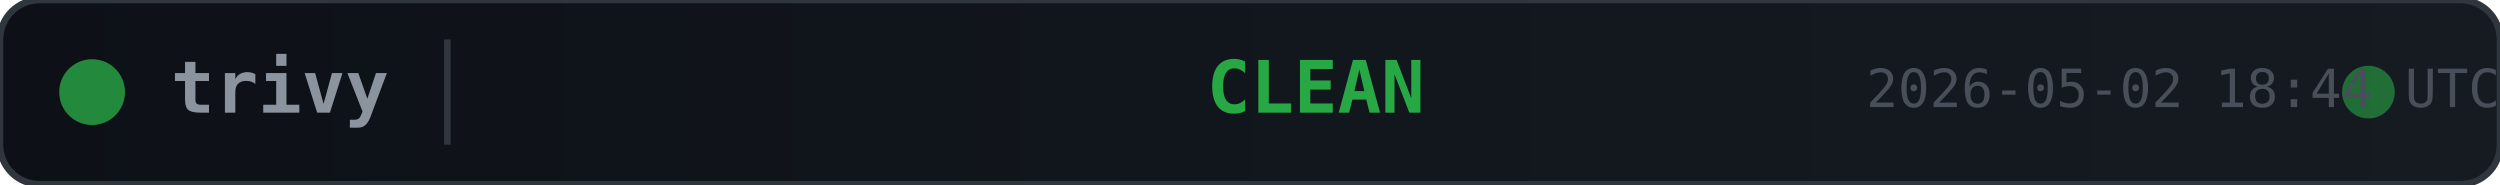
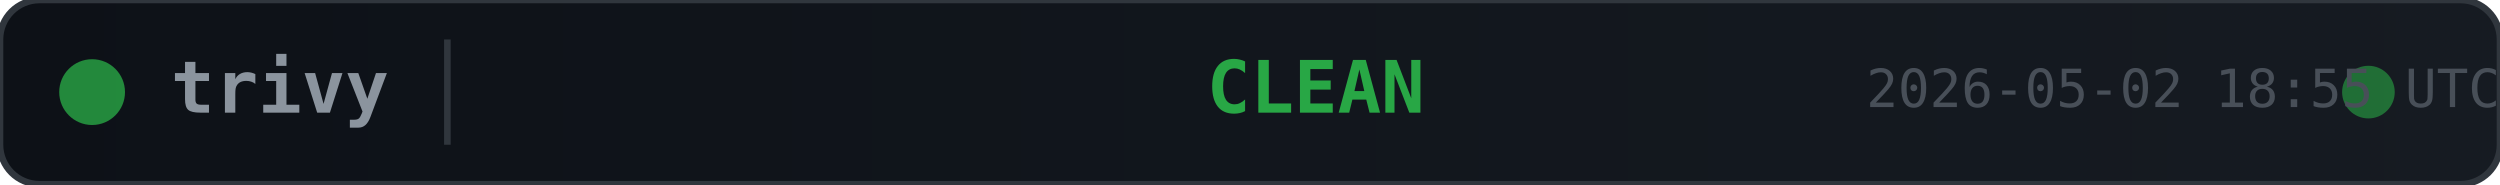
<svg xmlns="http://www.w3.org/2000/svg" width="380" height="28">
  <defs>
    <linearGradient id="bg" x1="0" y1="0" x2="1" y2="0">
      <stop offset="0%" stop-color="#0d1117" />
      <stop offset="100%" stop-color="#161b22" />
    </linearGradient>
  </defs>
  <rect width="380" height="28" rx="6" fill="url(#bg)" stroke="#30363d" stroke-width="1" />
  <circle cx="14" cy="14" r="5" fill="#28a745" opacity="0.8">
    <animate attributeName="opacity" values="0.8;0.4;0.8" dur="2s" repeatCount="indefinite" />
  </circle>
  <text x="26" y="14" fill="#8b949e" font-family="monospace" font-size="11" font-weight="600" dominant-baseline="middle">trivy</text>
  <line x1="68" y1="6" x2="68" y2="22" stroke="#30363d" stroke-width="1" />
  <text x="200" y="14" fill="#28a745" font-family="monospace" font-size="11" font-weight="700" text-anchor="middle" dominant-baseline="middle">CLEAN</text>
  <circle cx="360" cy="14" r="4" fill="#28a745" opacity="0.6">
    <animate attributeName="r" values="4;6;4" dur="1.5s" repeatCount="indefinite" />
    <animate attributeName="opacity" values="0.6;0.2;0.6" dur="1.5s" repeatCount="indefinite" />
  </circle>
-   <text x="380" y="14" fill="#484f58" font-family="monospace" font-size="8" text-anchor="end" dominant-baseline="middle">2026-05-02 18:44 UTC</text>
+   <text x="380" y="14" fill="#484f58" font-family="monospace" font-size="8" text-anchor="end" dominant-baseline="middle">2026-05-02 18:55 UTC</text>
</svg>
